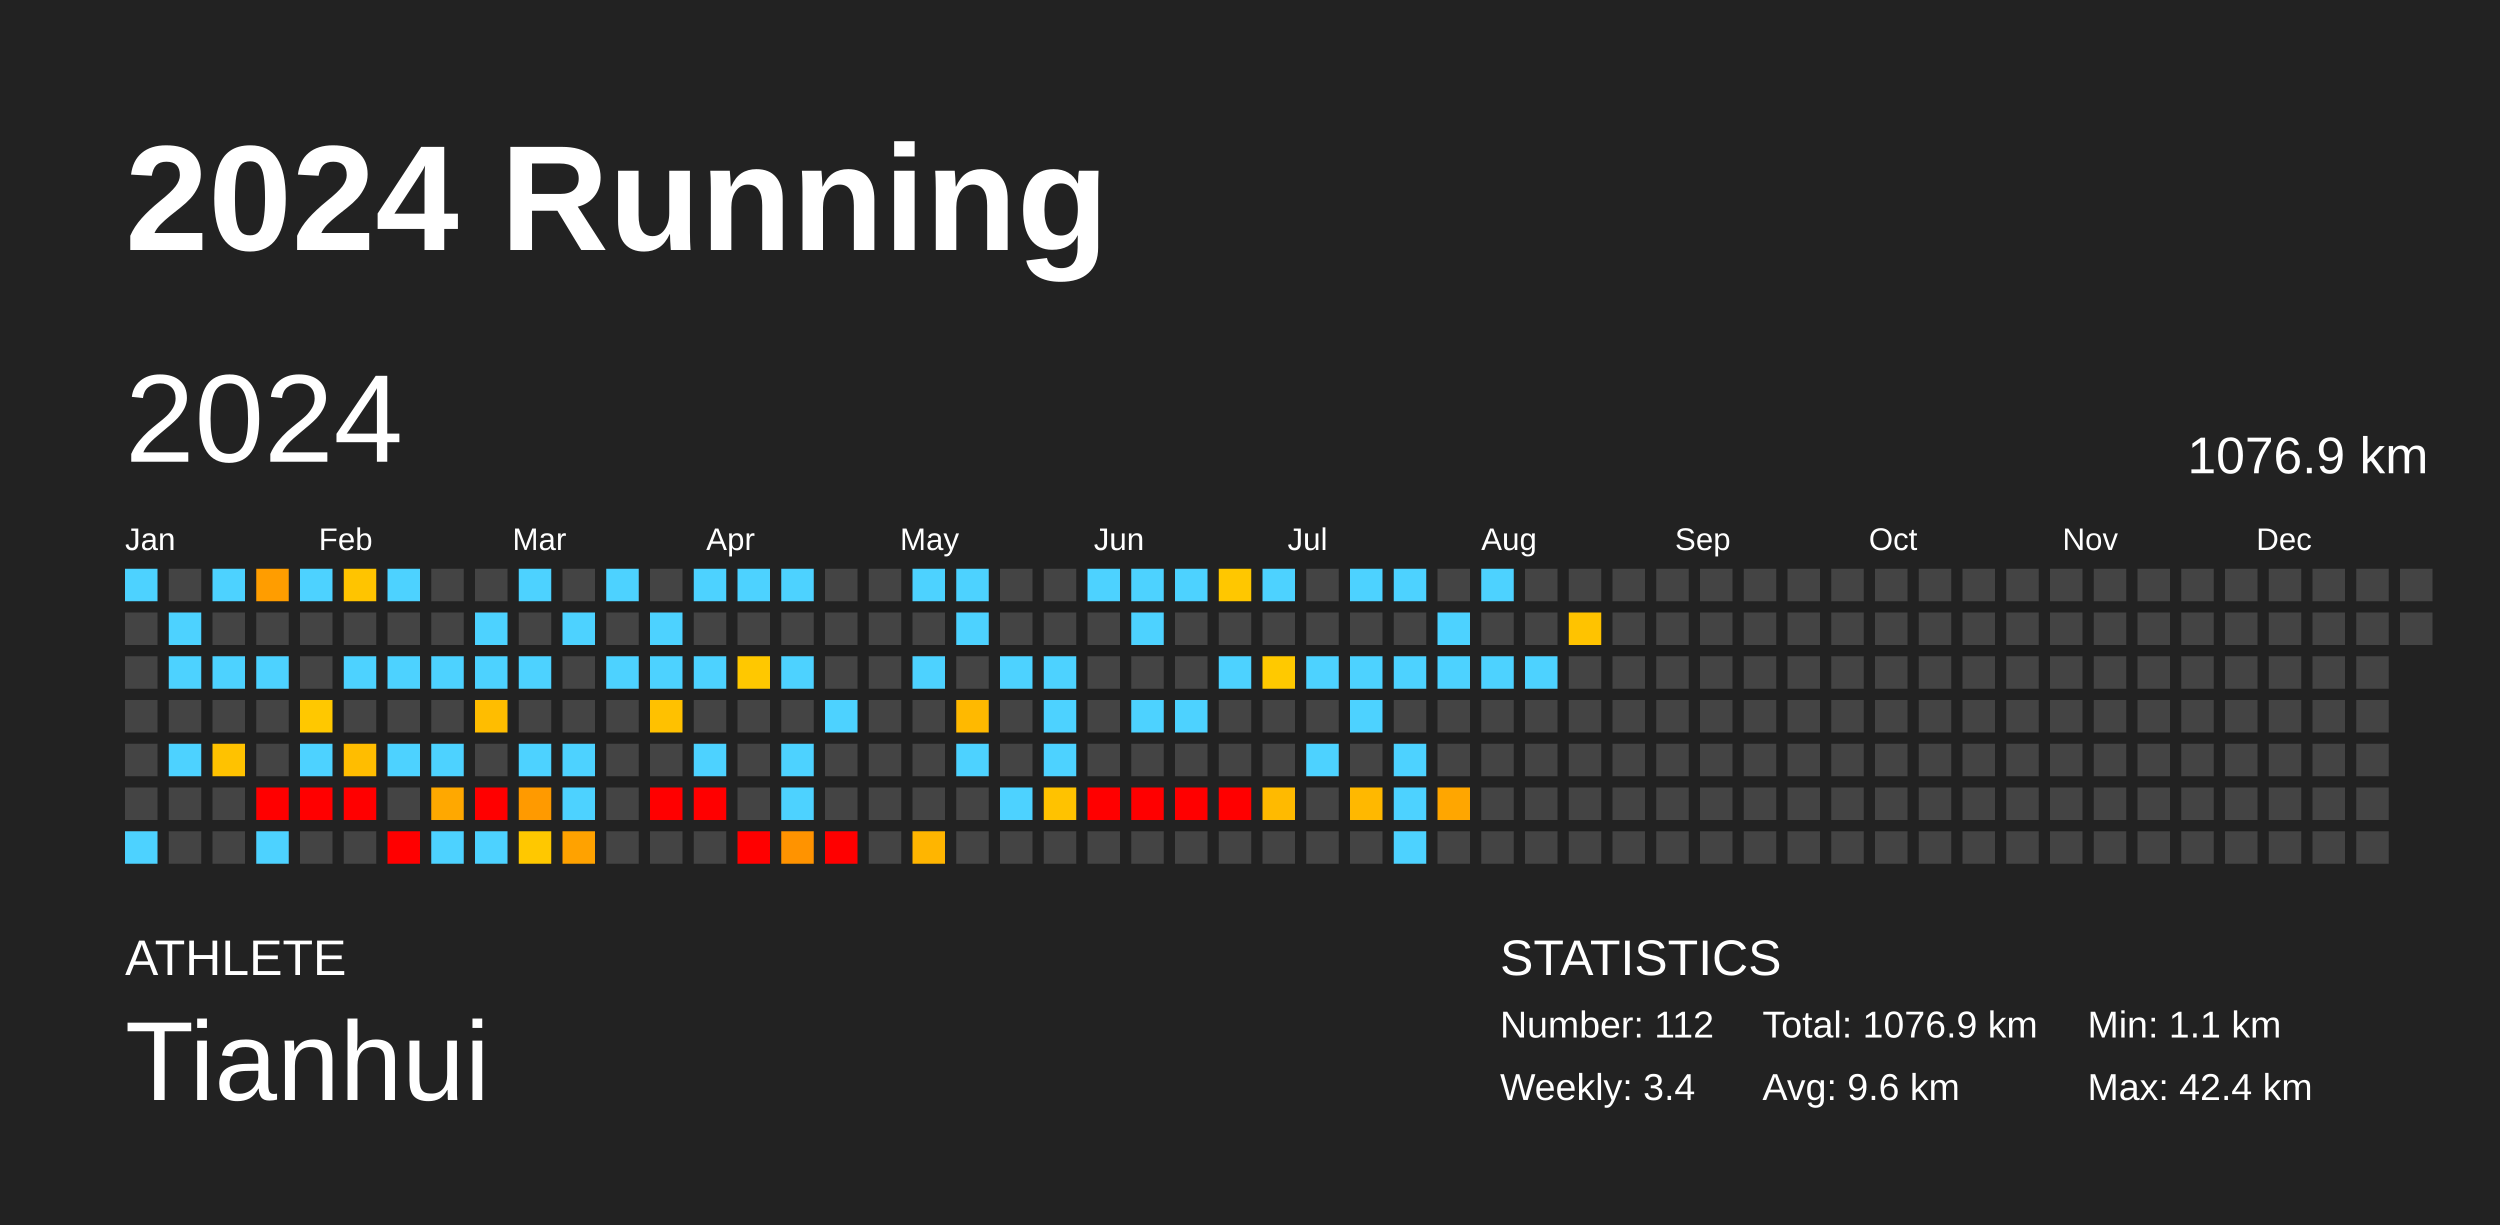
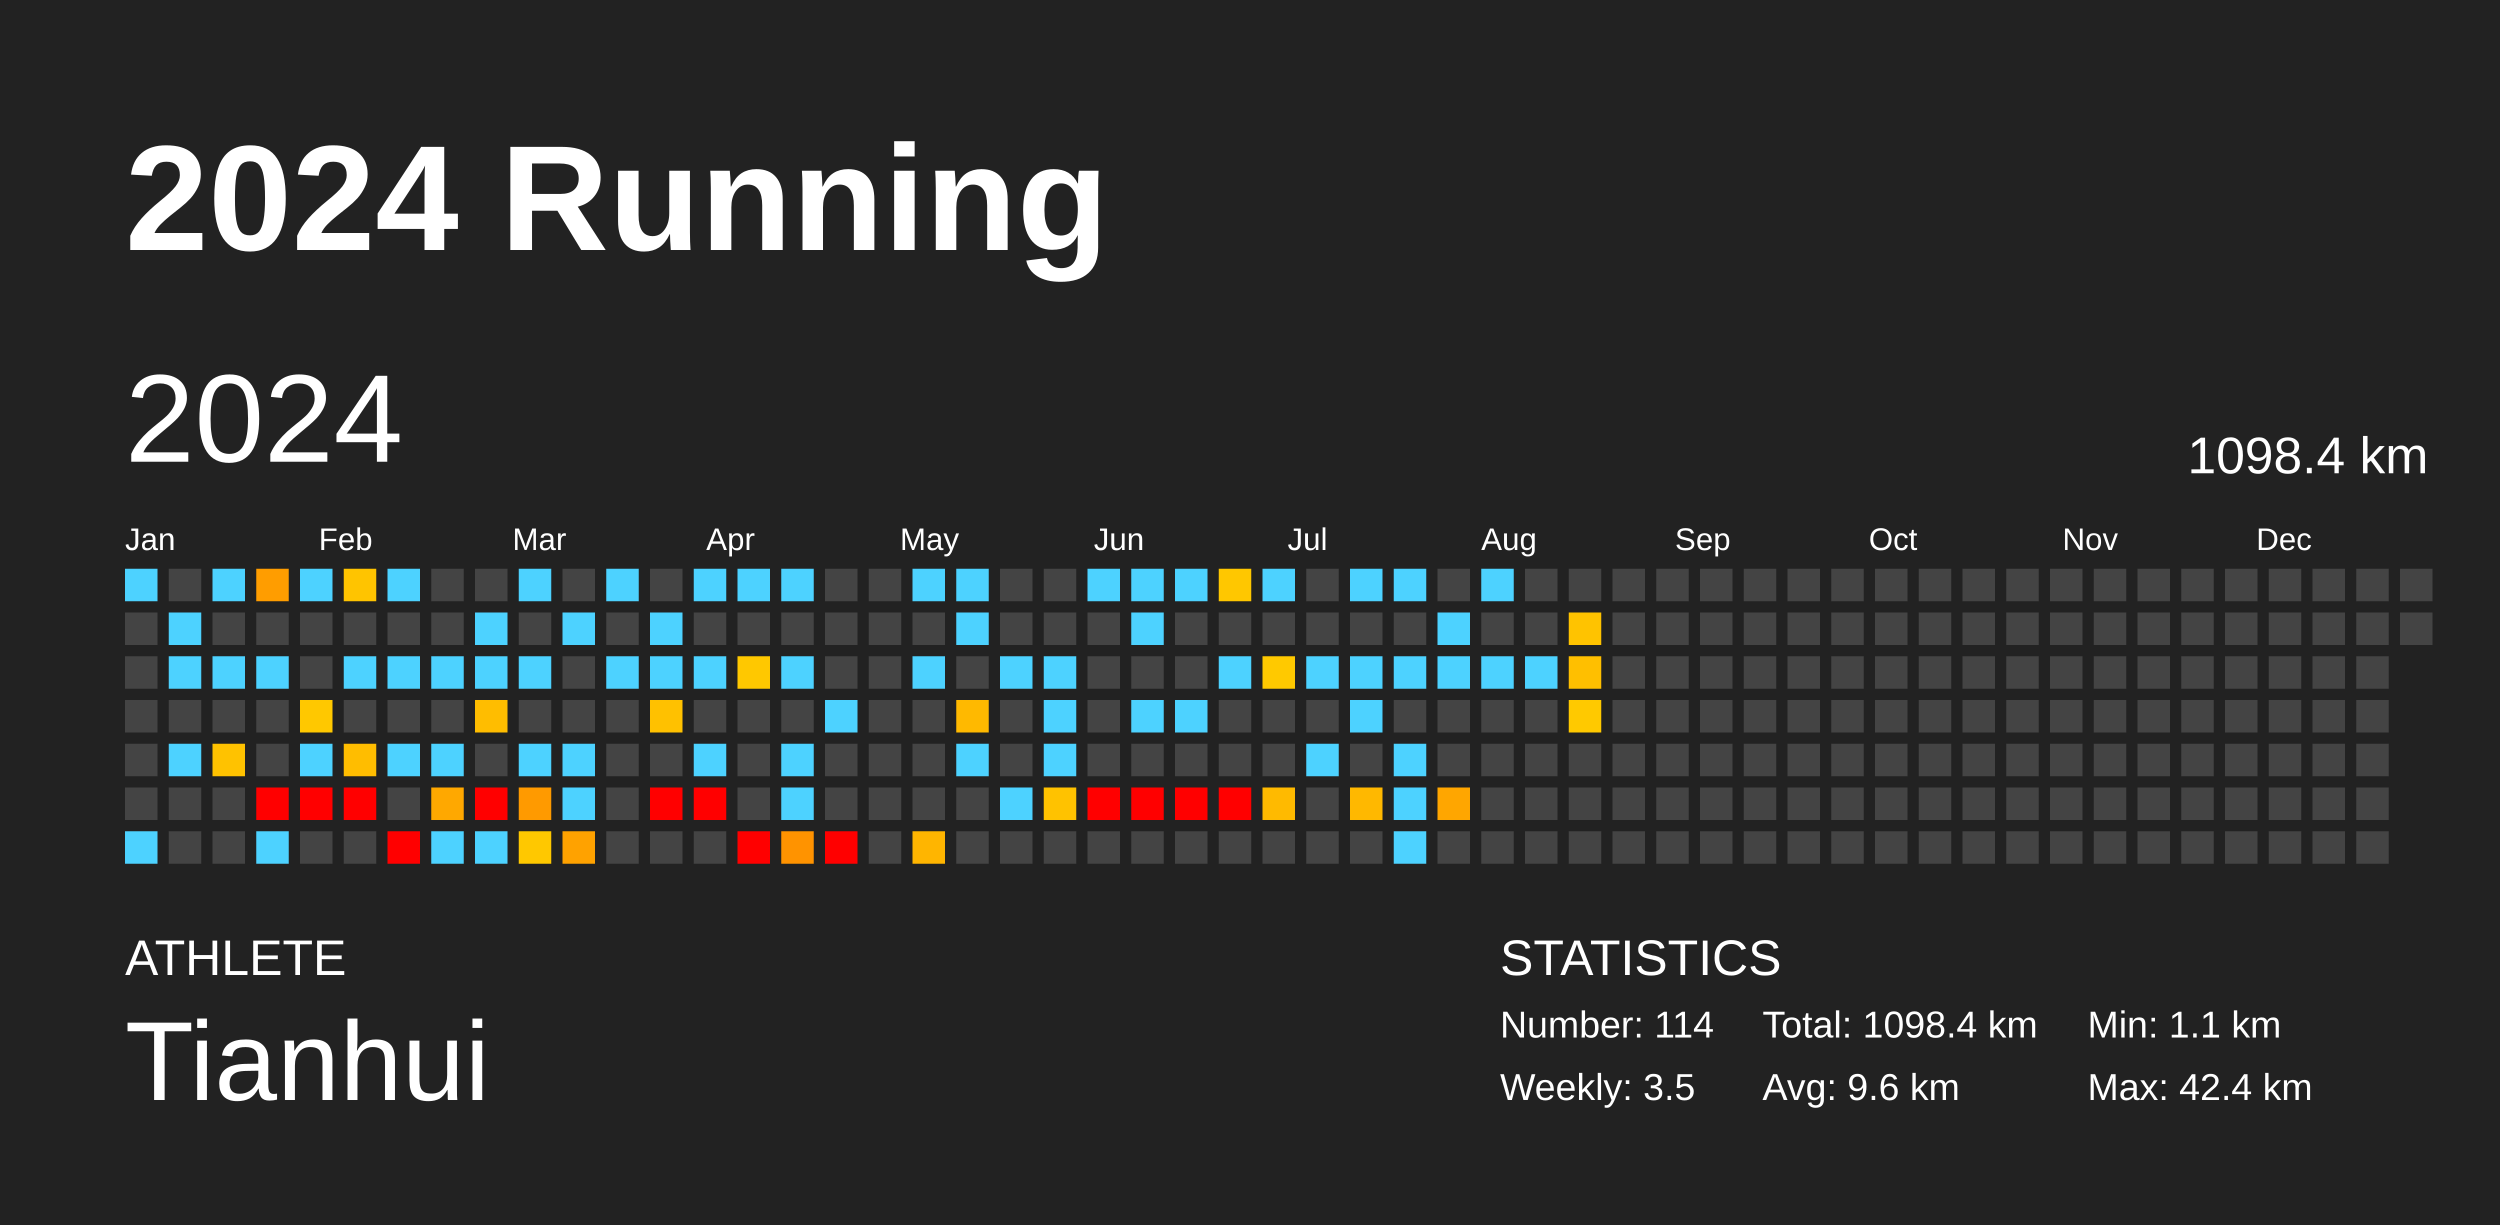
<svg xmlns="http://www.w3.org/2000/svg" baseProfile="full" height="98mm" version="1.1" viewBox="0,0,200,98" width="200mm">
  <defs />
  <rect fill="#222222" height="98" width="200" x="0" y="0" />
  <text fill="#FFFFFF" style="font-size:12px; font-family:Arial; font-weight:bold;" x="10" y="20">2024 Running</text>
  <text fill="#FFFFFF" style="font-size:4px; font-family:Arial" x="10" y="78">ATHLETE</text>
  <text fill="#FFFFFF" style="font-size:9px; font-family:Arial" x="10" y="88">Tianhui</text>
  <text fill="#FFFFFF" style="font-size:4px; font-family:Arial" x="120" y="78">STATISTICS</text>
-   <text fill="#FFFFFF" style="font-size:3px; font-family:Arial" x="120" y="83">Number: 112</text>
-   <text fill="#FFFFFF" style="font-size:3px; font-family:Arial" x="120" y="88">Weekly: 3.4</text>
-   <text fill="#FFFFFF" style="font-size:3px; font-family:Arial" x="141" y="83">Total: 1076.9 km</text>
+   <text fill="#FFFFFF" style="font-size:3px; font-family:Arial" x="120" y="83">Number: 114</text>
+   <text fill="#FFFFFF" style="font-size:3px; font-family:Arial" x="120" y="88">Weekly: 3.5</text>
+   <text fill="#FFFFFF" style="font-size:3px; font-family:Arial" x="141" y="83">Total: 1098.4 km</text>
  <text fill="#FFFFFF" style="font-size:3px; font-family:Arial" x="141" y="88">Avg: 9.6 km</text>
  <text fill="#FFFFFF" style="font-size:3px; font-family:Arial" x="167" y="83">Min: 1.1 km</text>
  <text fill="#FFFFFF" style="font-size:3px; font-family:Arial" x="167" y="88">Max: 42.4 km</text>
  <text dominant-baseline="hanging" fill="#FFFFFF" style="font-size:10.0px; font-family:Arial;" x="10" y="30">2024</text>
-   <text dominant-baseline="hanging" fill="#FFFFFF" style="font-size:4.125px; font-family:Arial;" x="175" y="35">1076.9 km</text>
+   <text dominant-baseline="hanging" fill="#FFFFFF" style="font-size:4.125px; font-family:Arial;" x="175" y="35">1098.4 km</text>
  <text fill="#FFFFFF" style="font-size:2.5px; font-family:Arial" x="10.0" y="44">Jan</text>
  <text fill="#FFFFFF" style="font-size:2.5px; font-family:Arial" x="25.5" y="44">Feb</text>
  <text fill="#FFFFFF" style="font-size:2.5px; font-family:Arial" x="41.0" y="44">Mar</text>
  <text fill="#FFFFFF" style="font-size:2.5px; font-family:Arial" x="56.5" y="44">Apr</text>
  <text fill="#FFFFFF" style="font-size:2.5px; font-family:Arial" x="72.0" y="44">May</text>
  <text fill="#FFFFFF" style="font-size:2.5px; font-family:Arial" x="87.5" y="44">Jun</text>
  <text fill="#FFFFFF" style="font-size:2.5px; font-family:Arial" x="103.0" y="44">Jul</text>
  <text fill="#FFFFFF" style="font-size:2.5px; font-family:Arial" x="118.5" y="44">Aug</text>
  <text fill="#FFFFFF" style="font-size:2.5px; font-family:Arial" x="134.0" y="44">Sep</text>
  <text fill="#FFFFFF" style="font-size:2.5px; font-family:Arial" x="149.5" y="44">Oct</text>
  <text fill="#FFFFFF" style="font-size:2.5px; font-family:Arial" x="165.0" y="44">Nov</text>
  <text fill="#FFFFFF" style="font-size:2.5px; font-family:Arial" x="180.5" y="44">Dec</text>
  <rect fill="#4dd2ff" height="2.6" width="2.6" x="10.0" y="45.5" />
  <rect fill="#444444" height="2.6" width="2.6" x="10.0" y="49.0" />
  <rect fill="#444444" height="2.6" width="2.6" x="10.0" y="52.5" />
  <rect fill="#444444" height="2.6" width="2.6" x="10.0" y="56.0" />
  <rect fill="#444444" height="2.6" width="2.6" x="10.0" y="59.5" />
  <rect fill="#444444" height="2.6" width="2.6" x="10.0" y="63.0" />
  <rect fill="#4dd2ff" height="2.6" width="2.6" x="10.0" y="66.5" />
  <rect fill="#444444" height="2.6" width="2.6" x="13.5" y="45.5" />
  <rect fill="#4dd2ff" height="2.6" width="2.6" x="13.5" y="49.0" />
  <rect fill="#4dd2ff" height="2.6" width="2.6" x="13.5" y="52.5" />
  <rect fill="#444444" height="2.6" width="2.6" x="13.5" y="56.0" />
  <rect fill="#4dd2ff" height="2.6" width="2.6" x="13.5" y="59.5" />
  <rect fill="#444444" height="2.6" width="2.6" x="13.5" y="63.0" />
  <rect fill="#444444" height="2.6" width="2.6" x="13.5" y="66.5" />
  <rect fill="#4dd2ff" height="2.6" width="2.6" x="17.0" y="45.5" />
  <rect fill="#444444" height="2.6" width="2.6" x="17.0" y="49.0" />
  <rect fill="#4dd2ff" height="2.6" width="2.6" x="17.0" y="52.5" />
  <rect fill="#444444" height="2.6" width="2.6" x="17.0" y="56.0" />
  <rect fill="#ffc200" height="2.6" width="2.6" x="17.0" y="59.5" />
  <rect fill="#444444" height="2.6" width="2.6" x="17.0" y="63.0" />
  <rect fill="#444444" height="2.6" width="2.6" x="17.0" y="66.5" />
  <rect fill="#ff9d00" height="2.6" width="2.6" x="20.5" y="45.5" />
  <rect fill="#444444" height="2.6" width="2.6" x="20.5" y="49.0" />
  <rect fill="#4dd2ff" height="2.6" width="2.6" x="20.5" y="52.5" />
  <rect fill="#444444" height="2.6" width="2.6" x="20.5" y="56.0" />
  <rect fill="#444444" height="2.6" width="2.6" x="20.5" y="59.5" />
  <rect fill="red" height="2.6" width="2.6" x="20.5" y="63.0" />
  <rect fill="#4dd2ff" height="2.6" width="2.6" x="20.5" y="66.5" />
  <rect fill="#4dd2ff" height="2.6" width="2.6" x="24.0" y="45.5" />
  <rect fill="#444444" height="2.6" width="2.6" x="24.0" y="49.0" />
  <rect fill="#444444" height="2.6" width="2.6" x="24.0" y="52.5" />
  <rect fill="#ffc800" height="2.6" width="2.6" x="24.0" y="56.0" />
  <rect fill="#4dd2ff" height="2.6" width="2.6" x="24.0" y="59.5" />
  <rect fill="red" height="2.6" width="2.6" x="24.0" y="63.0" />
  <rect fill="#444444" height="2.6" width="2.6" x="24.0" y="66.5" />
  <rect fill="#ffc400" height="2.6" width="2.6" x="27.5" y="45.5" />
  <rect fill="#444444" height="2.6" width="2.6" x="27.5" y="49.0" />
  <rect fill="#4dd2ff" height="2.6" width="2.6" x="27.5" y="52.5" />
  <rect fill="#444444" height="2.6" width="2.6" x="27.5" y="56.0" />
  <rect fill="#ffbd00" height="2.6" width="2.6" x="27.5" y="59.5" />
  <rect fill="red" height="2.6" width="2.6" x="27.5" y="63.0" />
  <rect fill="#444444" height="2.6" width="2.6" x="27.5" y="66.5" />
  <rect fill="#4dd2ff" height="2.6" width="2.6" x="31.0" y="45.5" />
  <rect fill="#444444" height="2.6" width="2.6" x="31.0" y="49.0" />
  <rect fill="#4dd2ff" height="2.6" width="2.6" x="31.0" y="52.5" />
  <rect fill="#444444" height="2.6" width="2.6" x="31.0" y="56.0" />
  <rect fill="#4dd2ff" height="2.6" width="2.6" x="31.0" y="59.5" />
  <rect fill="#444444" height="2.6" width="2.6" x="31.0" y="63.0" />
  <rect fill="red" height="2.6" width="2.6" x="31.0" y="66.5" />
  <rect fill="#444444" height="2.6" width="2.6" x="34.5" y="45.5" />
  <rect fill="#444444" height="2.6" width="2.6" x="34.5" y="49.0" />
  <rect fill="#4dd2ff" height="2.6" width="2.6" x="34.5" y="52.5" />
  <rect fill="#444444" height="2.6" width="2.6" x="34.5" y="56.0" />
  <rect fill="#4dd2ff" height="2.6" width="2.6" x="34.5" y="59.5" />
  <rect fill="#ffa800" height="2.6" width="2.6" x="34.5" y="63.0" />
  <rect fill="#4dd2ff" height="2.6" width="2.6" x="34.5" y="66.5" />
  <rect fill="#444444" height="2.6" width="2.6" x="38.0" y="45.5" />
  <rect fill="#4dd2ff" height="2.6" width="2.6" x="38.0" y="49.0" />
  <rect fill="#4dd2ff" height="2.6" width="2.6" x="38.0" y="52.5" />
  <rect fill="#ffbd00" height="2.6" width="2.6" x="38.0" y="56.0" />
  <rect fill="#444444" height="2.6" width="2.6" x="38.0" y="59.5" />
  <rect fill="red" height="2.6" width="2.6" x="38.0" y="63.0" />
  <rect fill="#4dd2ff" height="2.6" width="2.6" x="38.0" y="66.5" />
  <rect fill="#4dd2ff" height="2.6" width="2.6" x="41.5" y="45.5" />
  <rect fill="#444444" height="2.6" width="2.6" x="41.5" y="49.0" />
  <rect fill="#4dd2ff" height="2.6" width="2.6" x="41.5" y="52.5" />
  <rect fill="#444444" height="2.6" width="2.6" x="41.5" y="56.0" />
  <rect fill="#4dd2ff" height="2.6" width="2.6" x="41.5" y="59.5" />
  <rect fill="#ff9a00" height="2.6" width="2.6" x="41.5" y="63.0" />
  <rect fill="#ffc800" height="2.6" width="2.6" x="41.5" y="66.5" />
  <rect fill="#444444" height="2.6" width="2.6" x="45.0" y="45.5" />
  <rect fill="#4dd2ff" height="2.6" width="2.6" x="45.0" y="49.0" />
  <rect fill="#444444" height="2.6" width="2.6" x="45.0" y="52.5" />
  <rect fill="#444444" height="2.6" width="2.6" x="45.0" y="56.0" />
  <rect fill="#4dd2ff" height="2.6" width="2.6" x="45.0" y="59.5" />
  <rect fill="#4dd2ff" height="2.6" width="2.6" x="45.0" y="63.0" />
  <rect fill="#ffa200" height="2.6" width="2.6" x="45.0" y="66.5" />
  <rect fill="#4dd2ff" height="2.6" width="2.6" x="48.5" y="45.5" />
  <rect fill="#444444" height="2.6" width="2.6" x="48.5" y="49.0" />
  <rect fill="#4dd2ff" height="2.6" width="2.6" x="48.5" y="52.5" />
  <rect fill="#444444" height="2.6" width="2.6" x="48.5" y="56.0" />
  <rect fill="#444444" height="2.6" width="2.6" x="48.5" y="59.5" />
  <rect fill="#444444" height="2.6" width="2.6" x="48.5" y="63.0" />
  <rect fill="#444444" height="2.6" width="2.6" x="48.5" y="66.5" />
  <rect fill="#444444" height="2.6" width="2.6" x="52.0" y="45.5" />
  <rect fill="#4dd2ff" height="2.6" width="2.6" x="52.0" y="49.0" />
  <rect fill="#4dd2ff" height="2.6" width="2.6" x="52.0" y="52.5" />
  <rect fill="#ffc100" height="2.6" width="2.6" x="52.0" y="56.0" />
  <rect fill="#444444" height="2.6" width="2.6" x="52.0" y="59.5" />
  <rect fill="red" height="2.6" width="2.6" x="52.0" y="63.0" />
  <rect fill="#444444" height="2.6" width="2.6" x="52.0" y="66.5" />
  <rect fill="#4dd2ff" height="2.6" width="2.6" x="55.5" y="45.5" />
  <rect fill="#444444" height="2.6" width="2.6" x="55.5" y="49.0" />
  <rect fill="#4dd2ff" height="2.6" width="2.6" x="55.5" y="52.5" />
  <rect fill="#444444" height="2.6" width="2.6" x="55.5" y="56.0" />
  <rect fill="#4dd2ff" height="2.6" width="2.6" x="55.5" y="59.5" />
  <rect fill="red" height="2.6" width="2.6" x="55.5" y="63.0" />
  <rect fill="#444444" height="2.6" width="2.6" x="55.5" y="66.5" />
  <rect fill="#4dd2ff" height="2.6" width="2.6" x="59.0" y="45.5" />
  <rect fill="#444444" height="2.6" width="2.6" x="59.0" y="49.0" />
  <rect fill="#ffc800" height="2.6" width="2.6" x="59.0" y="52.5" />
  <rect fill="#444444" height="2.6" width="2.6" x="59.0" y="56.0" />
  <rect fill="#444444" height="2.6" width="2.6" x="59.0" y="59.5" />
  <rect fill="#444444" height="2.6" width="2.6" x="59.0" y="63.0" />
  <rect fill="red" height="2.6" width="2.6" x="59.0" y="66.5" />
  <rect fill="#4dd2ff" height="2.6" width="2.6" x="62.5" y="45.5" />
  <rect fill="#444444" height="2.6" width="2.6" x="62.5" y="49.0" />
  <rect fill="#4dd2ff" height="2.6" width="2.6" x="62.5" y="52.5" />
  <rect fill="#444444" height="2.6" width="2.6" x="62.5" y="56.0" />
  <rect fill="#4dd2ff" height="2.6" width="2.6" x="62.5" y="59.5" />
  <rect fill="#4dd2ff" height="2.6" width="2.6" x="62.5" y="63.0" />
  <rect fill="#ff9300" height="2.6" width="2.6" x="62.5" y="66.5" />
  <rect fill="#444444" height="2.6" width="2.6" x="66.0" y="45.5" />
  <rect fill="#444444" height="2.6" width="2.6" x="66.0" y="49.0" />
  <rect fill="#444444" height="2.6" width="2.6" x="66.0" y="52.5" />
  <rect fill="#4dd2ff" height="2.6" width="2.6" x="66.0" y="56.0" />
  <rect fill="#444444" height="2.6" width="2.6" x="66.0" y="59.5" />
  <rect fill="#444444" height="2.6" width="2.6" x="66.0" y="63.0" />
  <rect fill="red" height="2.6" width="2.6" x="66.0" y="66.5" />
  <rect fill="#444444" height="2.6" width="2.6" x="69.5" y="45.5" />
  <rect fill="#444444" height="2.6" width="2.6" x="69.5" y="49.0" />
  <rect fill="#444444" height="2.6" width="2.6" x="69.5" y="52.5" />
  <rect fill="#444444" height="2.6" width="2.6" x="69.5" y="56.0" />
  <rect fill="#444444" height="2.6" width="2.6" x="69.5" y="59.5" />
  <rect fill="#444444" height="2.6" width="2.6" x="69.5" y="63.0" />
  <rect fill="#444444" height="2.6" width="2.6" x="69.5" y="66.5" />
  <rect fill="#4dd2ff" height="2.6" width="2.6" x="73.0" y="45.5" />
  <rect fill="#444444" height="2.6" width="2.6" x="73.0" y="49.0" />
  <rect fill="#4dd2ff" height="2.6" width="2.6" x="73.0" y="52.5" />
  <rect fill="#444444" height="2.6" width="2.6" x="73.0" y="56.0" />
  <rect fill="#444444" height="2.6" width="2.6" x="73.0" y="59.5" />
  <rect fill="#444444" height="2.6" width="2.6" x="73.0" y="63.0" />
  <rect fill="#ffb500" height="2.6" width="2.6" x="73.0" y="66.5" />
  <rect fill="#4dd2ff" height="2.6" width="2.6" x="76.5" y="45.5" />
  <rect fill="#4dd2ff" height="2.6" width="2.6" x="76.5" y="49.0" />
  <rect fill="#444444" height="2.6" width="2.6" x="76.5" y="52.5" />
  <rect fill="#ffb900" height="2.6" width="2.6" x="76.5" y="56.0" />
  <rect fill="#4dd2ff" height="2.6" width="2.6" x="76.5" y="59.5" />
  <rect fill="#444444" height="2.6" width="2.6" x="76.5" y="63.0" />
  <rect fill="#444444" height="2.6" width="2.6" x="76.5" y="66.5" />
  <rect fill="#444444" height="2.6" width="2.6" x="80.0" y="45.5" />
  <rect fill="#444444" height="2.6" width="2.6" x="80.0" y="49.0" />
  <rect fill="#4dd2ff" height="2.6" width="2.6" x="80.0" y="52.5" />
  <rect fill="#444444" height="2.6" width="2.6" x="80.0" y="56.0" />
  <rect fill="#444444" height="2.6" width="2.6" x="80.0" y="59.5" />
  <rect fill="#4dd2ff" height="2.6" width="2.6" x="80.0" y="63.0" />
  <rect fill="#444444" height="2.6" width="2.6" x="80.0" y="66.5" />
  <rect fill="#444444" height="2.6" width="2.6" x="83.5" y="45.5" />
  <rect fill="#444444" height="2.6" width="2.6" x="83.5" y="49.0" />
  <rect fill="#4dd2ff" height="2.6" width="2.6" x="83.5" y="52.5" />
  <rect fill="#4dd2ff" height="2.6" width="2.6" x="83.5" y="56.0" />
  <rect fill="#4dd2ff" height="2.6" width="2.6" x="83.5" y="59.5" />
  <rect fill="#ffc200" height="2.6" width="2.6" x="83.5" y="63.0" />
  <rect fill="#444444" height="2.6" width="2.6" x="83.5" y="66.5" />
  <rect fill="#4dd2ff" height="2.6" width="2.6" x="87.0" y="45.5" />
  <rect fill="#444444" height="2.6" width="2.6" x="87.0" y="49.0" />
  <rect fill="#444444" height="2.6" width="2.6" x="87.0" y="52.5" />
  <rect fill="#444444" height="2.6" width="2.6" x="87.0" y="56.0" />
  <rect fill="#444444" height="2.6" width="2.6" x="87.0" y="59.5" />
  <rect fill="red" height="2.6" width="2.6" x="87.0" y="63.0" />
  <rect fill="#444444" height="2.6" width="2.6" x="87.0" y="66.5" />
  <rect fill="#4dd2ff" height="2.6" width="2.6" x="90.5" y="45.5" />
  <rect fill="#4dd2ff" height="2.6" width="2.6" x="90.5" y="49.0" />
  <rect fill="#444444" height="2.6" width="2.6" x="90.5" y="52.5" />
  <rect fill="#4dd2ff" height="2.6" width="2.6" x="90.5" y="56.0" />
  <rect fill="#444444" height="2.6" width="2.6" x="90.5" y="59.5" />
  <rect fill="red" height="2.6" width="2.6" x="90.5" y="63.0" />
  <rect fill="#444444" height="2.6" width="2.6" x="90.5" y="66.5" />
  <rect fill="#4dd2ff" height="2.6" width="2.6" x="94.0" y="45.5" />
  <rect fill="#444444" height="2.6" width="2.6" x="94.0" y="49.0" />
  <rect fill="#444444" height="2.6" width="2.6" x="94.0" y="52.5" />
  <rect fill="#4dd2ff" height="2.6" width="2.6" x="94.0" y="56.0" />
  <rect fill="#444444" height="2.6" width="2.6" x="94.0" y="59.5" />
  <rect fill="red" height="2.6" width="2.6" x="94.0" y="63.0" />
  <rect fill="#444444" height="2.6" width="2.6" x="94.0" y="66.5" />
  <rect fill="#ffc700" height="2.6" width="2.6" x="97.5" y="45.5" />
  <rect fill="#444444" height="2.6" width="2.6" x="97.5" y="49.0" />
  <rect fill="#4dd2ff" height="2.6" width="2.6" x="97.5" y="52.5" />
  <rect fill="#444444" height="2.6" width="2.6" x="97.5" y="56.0" />
  <rect fill="#444444" height="2.6" width="2.6" x="97.5" y="59.5" />
  <rect fill="red" height="2.6" width="2.6" x="97.5" y="63.0" />
  <rect fill="#444444" height="2.6" width="2.6" x="97.5" y="66.5" />
  <rect fill="#4dd2ff" height="2.6" width="2.6" x="101.0" y="45.5" />
  <rect fill="#444444" height="2.6" width="2.6" x="101.0" y="49.0" />
  <rect fill="#ffc900" height="2.6" width="2.6" x="101.0" y="52.5" />
  <rect fill="#444444" height="2.6" width="2.6" x="101.0" y="56.0" />
  <rect fill="#444444" height="2.6" width="2.6" x="101.0" y="59.5" />
  <rect fill="#ffba00" height="2.6" width="2.6" x="101.0" y="63.0" />
  <rect fill="#444444" height="2.6" width="2.6" x="101.0" y="66.5" />
  <rect fill="#444444" height="2.6" width="2.6" x="104.5" y="45.5" />
  <rect fill="#444444" height="2.6" width="2.6" x="104.5" y="49.0" />
  <rect fill="#4dd2ff" height="2.6" width="2.6" x="104.5" y="52.5" />
  <rect fill="#444444" height="2.6" width="2.6" x="104.5" y="56.0" />
  <rect fill="#4dd2ff" height="2.6" width="2.6" x="104.5" y="59.5" />
  <rect fill="#444444" height="2.6" width="2.6" x="104.5" y="63.0" />
  <rect fill="#444444" height="2.6" width="2.6" x="104.5" y="66.5" />
  <rect fill="#4dd2ff" height="2.6" width="2.6" x="108.0" y="45.5" />
  <rect fill="#444444" height="2.6" width="2.6" x="108.0" y="49.0" />
  <rect fill="#4dd2ff" height="2.6" width="2.6" x="108.0" y="52.5" />
  <rect fill="#4dd2ff" height="2.6" width="2.6" x="108.0" y="56.0" />
  <rect fill="#444444" height="2.6" width="2.6" x="108.0" y="59.5" />
  <rect fill="#ffb800" height="2.6" width="2.6" x="108.0" y="63.0" />
  <rect fill="#444444" height="2.6" width="2.6" x="108.0" y="66.5" />
  <rect fill="#4dd2ff" height="2.6" width="2.6" x="111.5" y="45.5" />
  <rect fill="#444444" height="2.6" width="2.6" x="111.5" y="49.0" />
  <rect fill="#4dd2ff" height="2.6" width="2.6" x="111.5" y="52.5" />
  <rect fill="#444444" height="2.6" width="2.6" x="111.5" y="56.0" />
  <rect fill="#4dd2ff" height="2.6" width="2.6" x="111.5" y="59.5" />
  <rect fill="#4dd2ff" height="2.6" width="2.6" x="111.5" y="63.0" />
  <rect fill="#4dd2ff" height="2.6" width="2.6" x="111.5" y="66.5" />
  <rect fill="#444444" height="2.6" width="2.6" x="115.0" y="45.5" />
  <rect fill="#4dd2ff" height="2.6" width="2.6" x="115.0" y="49.0" />
  <rect fill="#4dd2ff" height="2.6" width="2.6" x="115.0" y="52.5" />
  <rect fill="#444444" height="2.6" width="2.6" x="115.0" y="56.0" />
  <rect fill="#444444" height="2.6" width="2.6" x="115.0" y="59.5" />
  <rect fill="#ffa600" height="2.6" width="2.6" x="115.0" y="63.0" />
  <rect fill="#444444" height="2.6" width="2.6" x="115.0" y="66.5" />
  <rect fill="#4dd2ff" height="2.6" width="2.6" x="118.5" y="45.5" />
  <rect fill="#444444" height="2.6" width="2.6" x="118.5" y="49.0" />
  <rect fill="#4dd2ff" height="2.6" width="2.6" x="118.5" y="52.5" />
  <rect fill="#444444" height="2.6" width="2.6" x="118.5" y="56.0" />
  <rect fill="#444444" height="2.6" width="2.6" x="118.5" y="59.5" />
  <rect fill="#444444" height="2.6" width="2.6" x="118.5" y="63.0" />
  <rect fill="#444444" height="2.6" width="2.6" x="118.5" y="66.5" />
  <rect fill="#444444" height="2.6" width="2.6" x="122.0" y="45.5" />
  <rect fill="#444444" height="2.6" width="2.6" x="122.0" y="49.0" />
  <rect fill="#4dd2ff" height="2.6" width="2.6" x="122.0" y="52.5" />
  <rect fill="#444444" height="2.6" width="2.6" x="122.0" y="56.0" />
  <rect fill="#444444" height="2.6" width="2.6" x="122.0" y="59.5" />
  <rect fill="#444444" height="2.6" width="2.6" x="122.0" y="63.0" />
  <rect fill="#444444" height="2.6" width="2.6" x="122.0" y="66.5" />
  <rect fill="#444444" height="2.6" width="2.6" x="125.5" y="45.5" />
  <rect fill="#ffc300" height="2.6" width="2.6" x="125.5" y="49.0" />
-   <rect fill="#444444" height="2.6" width="2.6" x="125.5" y="52.5" />
-   <rect fill="#444444" height="2.6" width="2.6" x="125.5" y="56.0" />
+   <rect fill="#ffbf00" height="2.6" width="2.6" x="125.5" y="52.5" />
+   <rect fill="#ffc900" height="2.6" width="2.6" x="125.5" y="56.0" />
  <rect fill="#444444" height="2.6" width="2.6" x="125.5" y="59.5" />
  <rect fill="#444444" height="2.6" width="2.6" x="125.5" y="63.0" />
  <rect fill="#444444" height="2.6" width="2.6" x="125.5" y="66.5" />
  <rect fill="#444444" height="2.6" width="2.6" x="129.0" y="45.5" />
  <rect fill="#444444" height="2.6" width="2.6" x="129.0" y="49.0" />
  <rect fill="#444444" height="2.6" width="2.6" x="129.0" y="52.5" />
  <rect fill="#444444" height="2.6" width="2.6" x="129.0" y="56.0" />
  <rect fill="#444444" height="2.6" width="2.6" x="129.0" y="59.5" />
  <rect fill="#444444" height="2.6" width="2.6" x="129.0" y="63.0" />
  <rect fill="#444444" height="2.6" width="2.6" x="129.0" y="66.5" />
  <rect fill="#444444" height="2.6" width="2.6" x="132.5" y="45.5" />
  <rect fill="#444444" height="2.6" width="2.6" x="132.5" y="49.0" />
  <rect fill="#444444" height="2.6" width="2.6" x="132.5" y="52.5" />
  <rect fill="#444444" height="2.6" width="2.6" x="132.5" y="56.0" />
  <rect fill="#444444" height="2.6" width="2.6" x="132.5" y="59.5" />
  <rect fill="#444444" height="2.6" width="2.6" x="132.5" y="63.0" />
  <rect fill="#444444" height="2.6" width="2.6" x="132.5" y="66.5" />
  <rect fill="#444444" height="2.6" width="2.6" x="136.0" y="45.5" />
  <rect fill="#444444" height="2.6" width="2.6" x="136.0" y="49.0" />
  <rect fill="#444444" height="2.6" width="2.6" x="136.0" y="52.5" />
  <rect fill="#444444" height="2.6" width="2.6" x="136.0" y="56.0" />
  <rect fill="#444444" height="2.6" width="2.6" x="136.0" y="59.5" />
  <rect fill="#444444" height="2.6" width="2.6" x="136.0" y="63.0" />
  <rect fill="#444444" height="2.6" width="2.6" x="136.0" y="66.5" />
  <rect fill="#444444" height="2.6" width="2.6" x="139.5" y="45.5" />
  <rect fill="#444444" height="2.6" width="2.6" x="139.5" y="49.0" />
  <rect fill="#444444" height="2.6" width="2.6" x="139.5" y="52.5" />
  <rect fill="#444444" height="2.6" width="2.6" x="139.5" y="56.0" />
  <rect fill="#444444" height="2.6" width="2.6" x="139.5" y="59.5" />
  <rect fill="#444444" height="2.6" width="2.6" x="139.5" y="63.0" />
  <rect fill="#444444" height="2.6" width="2.6" x="139.5" y="66.5" />
  <rect fill="#444444" height="2.6" width="2.6" x="143.0" y="45.5" />
  <rect fill="#444444" height="2.6" width="2.6" x="143.0" y="49.0" />
  <rect fill="#444444" height="2.6" width="2.6" x="143.0" y="52.5" />
  <rect fill="#444444" height="2.6" width="2.6" x="143.0" y="56.0" />
  <rect fill="#444444" height="2.6" width="2.6" x="143.0" y="59.5" />
  <rect fill="#444444" height="2.6" width="2.6" x="143.0" y="63.0" />
  <rect fill="#444444" height="2.6" width="2.6" x="143.0" y="66.5" />
  <rect fill="#444444" height="2.6" width="2.6" x="146.5" y="45.5" />
  <rect fill="#444444" height="2.6" width="2.6" x="146.5" y="49.0" />
  <rect fill="#444444" height="2.6" width="2.6" x="146.5" y="52.5" />
  <rect fill="#444444" height="2.6" width="2.6" x="146.5" y="56.0" />
  <rect fill="#444444" height="2.6" width="2.6" x="146.5" y="59.5" />
  <rect fill="#444444" height="2.6" width="2.6" x="146.5" y="63.0" />
  <rect fill="#444444" height="2.6" width="2.6" x="146.5" y="66.5" />
  <rect fill="#444444" height="2.6" width="2.6" x="150.0" y="45.5" />
  <rect fill="#444444" height="2.6" width="2.6" x="150.0" y="49.0" />
  <rect fill="#444444" height="2.6" width="2.6" x="150.0" y="52.5" />
  <rect fill="#444444" height="2.6" width="2.6" x="150.0" y="56.0" />
  <rect fill="#444444" height="2.6" width="2.6" x="150.0" y="59.5" />
  <rect fill="#444444" height="2.6" width="2.6" x="150.0" y="63.0" />
  <rect fill="#444444" height="2.6" width="2.6" x="150.0" y="66.5" />
  <rect fill="#444444" height="2.6" width="2.6" x="153.5" y="45.5" />
  <rect fill="#444444" height="2.6" width="2.6" x="153.5" y="49.0" />
  <rect fill="#444444" height="2.6" width="2.6" x="153.5" y="52.5" />
  <rect fill="#444444" height="2.6" width="2.6" x="153.5" y="56.0" />
  <rect fill="#444444" height="2.6" width="2.6" x="153.5" y="59.5" />
  <rect fill="#444444" height="2.6" width="2.6" x="153.5" y="63.0" />
  <rect fill="#444444" height="2.6" width="2.6" x="153.5" y="66.5" />
  <rect fill="#444444" height="2.6" width="2.6" x="157.0" y="45.5" />
  <rect fill="#444444" height="2.6" width="2.6" x="157.0" y="49.0" />
  <rect fill="#444444" height="2.6" width="2.6" x="157.0" y="52.5" />
  <rect fill="#444444" height="2.6" width="2.6" x="157.0" y="56.0" />
  <rect fill="#444444" height="2.6" width="2.6" x="157.0" y="59.5" />
  <rect fill="#444444" height="2.6" width="2.6" x="157.0" y="63.0" />
  <rect fill="#444444" height="2.6" width="2.6" x="157.0" y="66.5" />
  <rect fill="#444444" height="2.6" width="2.6" x="160.5" y="45.5" />
  <rect fill="#444444" height="2.6" width="2.6" x="160.5" y="49.0" />
  <rect fill="#444444" height="2.6" width="2.6" x="160.5" y="52.5" />
  <rect fill="#444444" height="2.6" width="2.6" x="160.5" y="56.0" />
  <rect fill="#444444" height="2.6" width="2.6" x="160.5" y="59.5" />
  <rect fill="#444444" height="2.6" width="2.6" x="160.5" y="63.0" />
  <rect fill="#444444" height="2.6" width="2.6" x="160.5" y="66.5" />
  <rect fill="#444444" height="2.6" width="2.6" x="164.0" y="45.5" />
  <rect fill="#444444" height="2.6" width="2.6" x="164.0" y="49.0" />
  <rect fill="#444444" height="2.6" width="2.6" x="164.0" y="52.5" />
  <rect fill="#444444" height="2.6" width="2.6" x="164.0" y="56.0" />
  <rect fill="#444444" height="2.6" width="2.6" x="164.0" y="59.5" />
  <rect fill="#444444" height="2.6" width="2.6" x="164.0" y="63.0" />
  <rect fill="#444444" height="2.6" width="2.6" x="164.0" y="66.5" />
  <rect fill="#444444" height="2.6" width="2.6" x="167.5" y="45.5" />
  <rect fill="#444444" height="2.6" width="2.6" x="167.5" y="49.0" />
  <rect fill="#444444" height="2.6" width="2.6" x="167.5" y="52.5" />
  <rect fill="#444444" height="2.6" width="2.6" x="167.5" y="56.0" />
  <rect fill="#444444" height="2.6" width="2.6" x="167.5" y="59.5" />
  <rect fill="#444444" height="2.6" width="2.6" x="167.5" y="63.0" />
  <rect fill="#444444" height="2.6" width="2.6" x="167.5" y="66.5" />
  <rect fill="#444444" height="2.6" width="2.6" x="171.0" y="45.5" />
  <rect fill="#444444" height="2.6" width="2.6" x="171.0" y="49.0" />
  <rect fill="#444444" height="2.6" width="2.6" x="171.0" y="52.5" />
  <rect fill="#444444" height="2.6" width="2.6" x="171.0" y="56.0" />
  <rect fill="#444444" height="2.6" width="2.6" x="171.0" y="59.5" />
  <rect fill="#444444" height="2.6" width="2.6" x="171.0" y="63.0" />
  <rect fill="#444444" height="2.6" width="2.6" x="171.0" y="66.5" />
  <rect fill="#444444" height="2.6" width="2.6" x="174.5" y="45.5" />
  <rect fill="#444444" height="2.6" width="2.6" x="174.5" y="49.0" />
  <rect fill="#444444" height="2.6" width="2.6" x="174.5" y="52.5" />
  <rect fill="#444444" height="2.6" width="2.6" x="174.5" y="56.0" />
  <rect fill="#444444" height="2.6" width="2.6" x="174.5" y="59.5" />
  <rect fill="#444444" height="2.6" width="2.6" x="174.5" y="63.0" />
  <rect fill="#444444" height="2.6" width="2.6" x="174.5" y="66.5" />
  <rect fill="#444444" height="2.6" width="2.6" x="178.0" y="45.5" />
  <rect fill="#444444" height="2.6" width="2.6" x="178.0" y="49.0" />
  <rect fill="#444444" height="2.6" width="2.6" x="178.0" y="52.5" />
  <rect fill="#444444" height="2.6" width="2.6" x="178.0" y="56.0" />
  <rect fill="#444444" height="2.6" width="2.6" x="178.0" y="59.5" />
  <rect fill="#444444" height="2.6" width="2.6" x="178.0" y="63.0" />
  <rect fill="#444444" height="2.6" width="2.6" x="178.0" y="66.5" />
  <rect fill="#444444" height="2.6" width="2.6" x="181.5" y="45.5" />
  <rect fill="#444444" height="2.6" width="2.6" x="181.5" y="49.0" />
  <rect fill="#444444" height="2.6" width="2.6" x="181.5" y="52.5" />
  <rect fill="#444444" height="2.6" width="2.6" x="181.5" y="56.0" />
  <rect fill="#444444" height="2.6" width="2.6" x="181.5" y="59.5" />
  <rect fill="#444444" height="2.6" width="2.6" x="181.5" y="63.0" />
  <rect fill="#444444" height="2.6" width="2.6" x="181.5" y="66.5" />
  <rect fill="#444444" height="2.6" width="2.6" x="185.0" y="45.5" />
  <rect fill="#444444" height="2.6" width="2.6" x="185.0" y="49.0" />
  <rect fill="#444444" height="2.6" width="2.6" x="185.0" y="52.5" />
  <rect fill="#444444" height="2.6" width="2.6" x="185.0" y="56.0" />
  <rect fill="#444444" height="2.6" width="2.6" x="185.0" y="59.5" />
  <rect fill="#444444" height="2.6" width="2.6" x="185.0" y="63.0" />
  <rect fill="#444444" height="2.6" width="2.6" x="185.0" y="66.5" />
  <rect fill="#444444" height="2.6" width="2.6" x="188.5" y="45.5" />
  <rect fill="#444444" height="2.6" width="2.6" x="188.5" y="49.0" />
  <rect fill="#444444" height="2.6" width="2.6" x="188.5" y="52.5" />
  <rect fill="#444444" height="2.6" width="2.6" x="188.5" y="56.0" />
  <rect fill="#444444" height="2.6" width="2.6" x="188.5" y="59.5" />
  <rect fill="#444444" height="2.6" width="2.6" x="188.5" y="63.0" />
  <rect fill="#444444" height="2.6" width="2.6" x="188.5" y="66.5" />
  <rect fill="#444444" height="2.6" width="2.6" x="192.0" y="45.5" />
  <rect fill="#444444" height="2.6" width="2.6" x="192.0" y="49.0" />
</svg>
